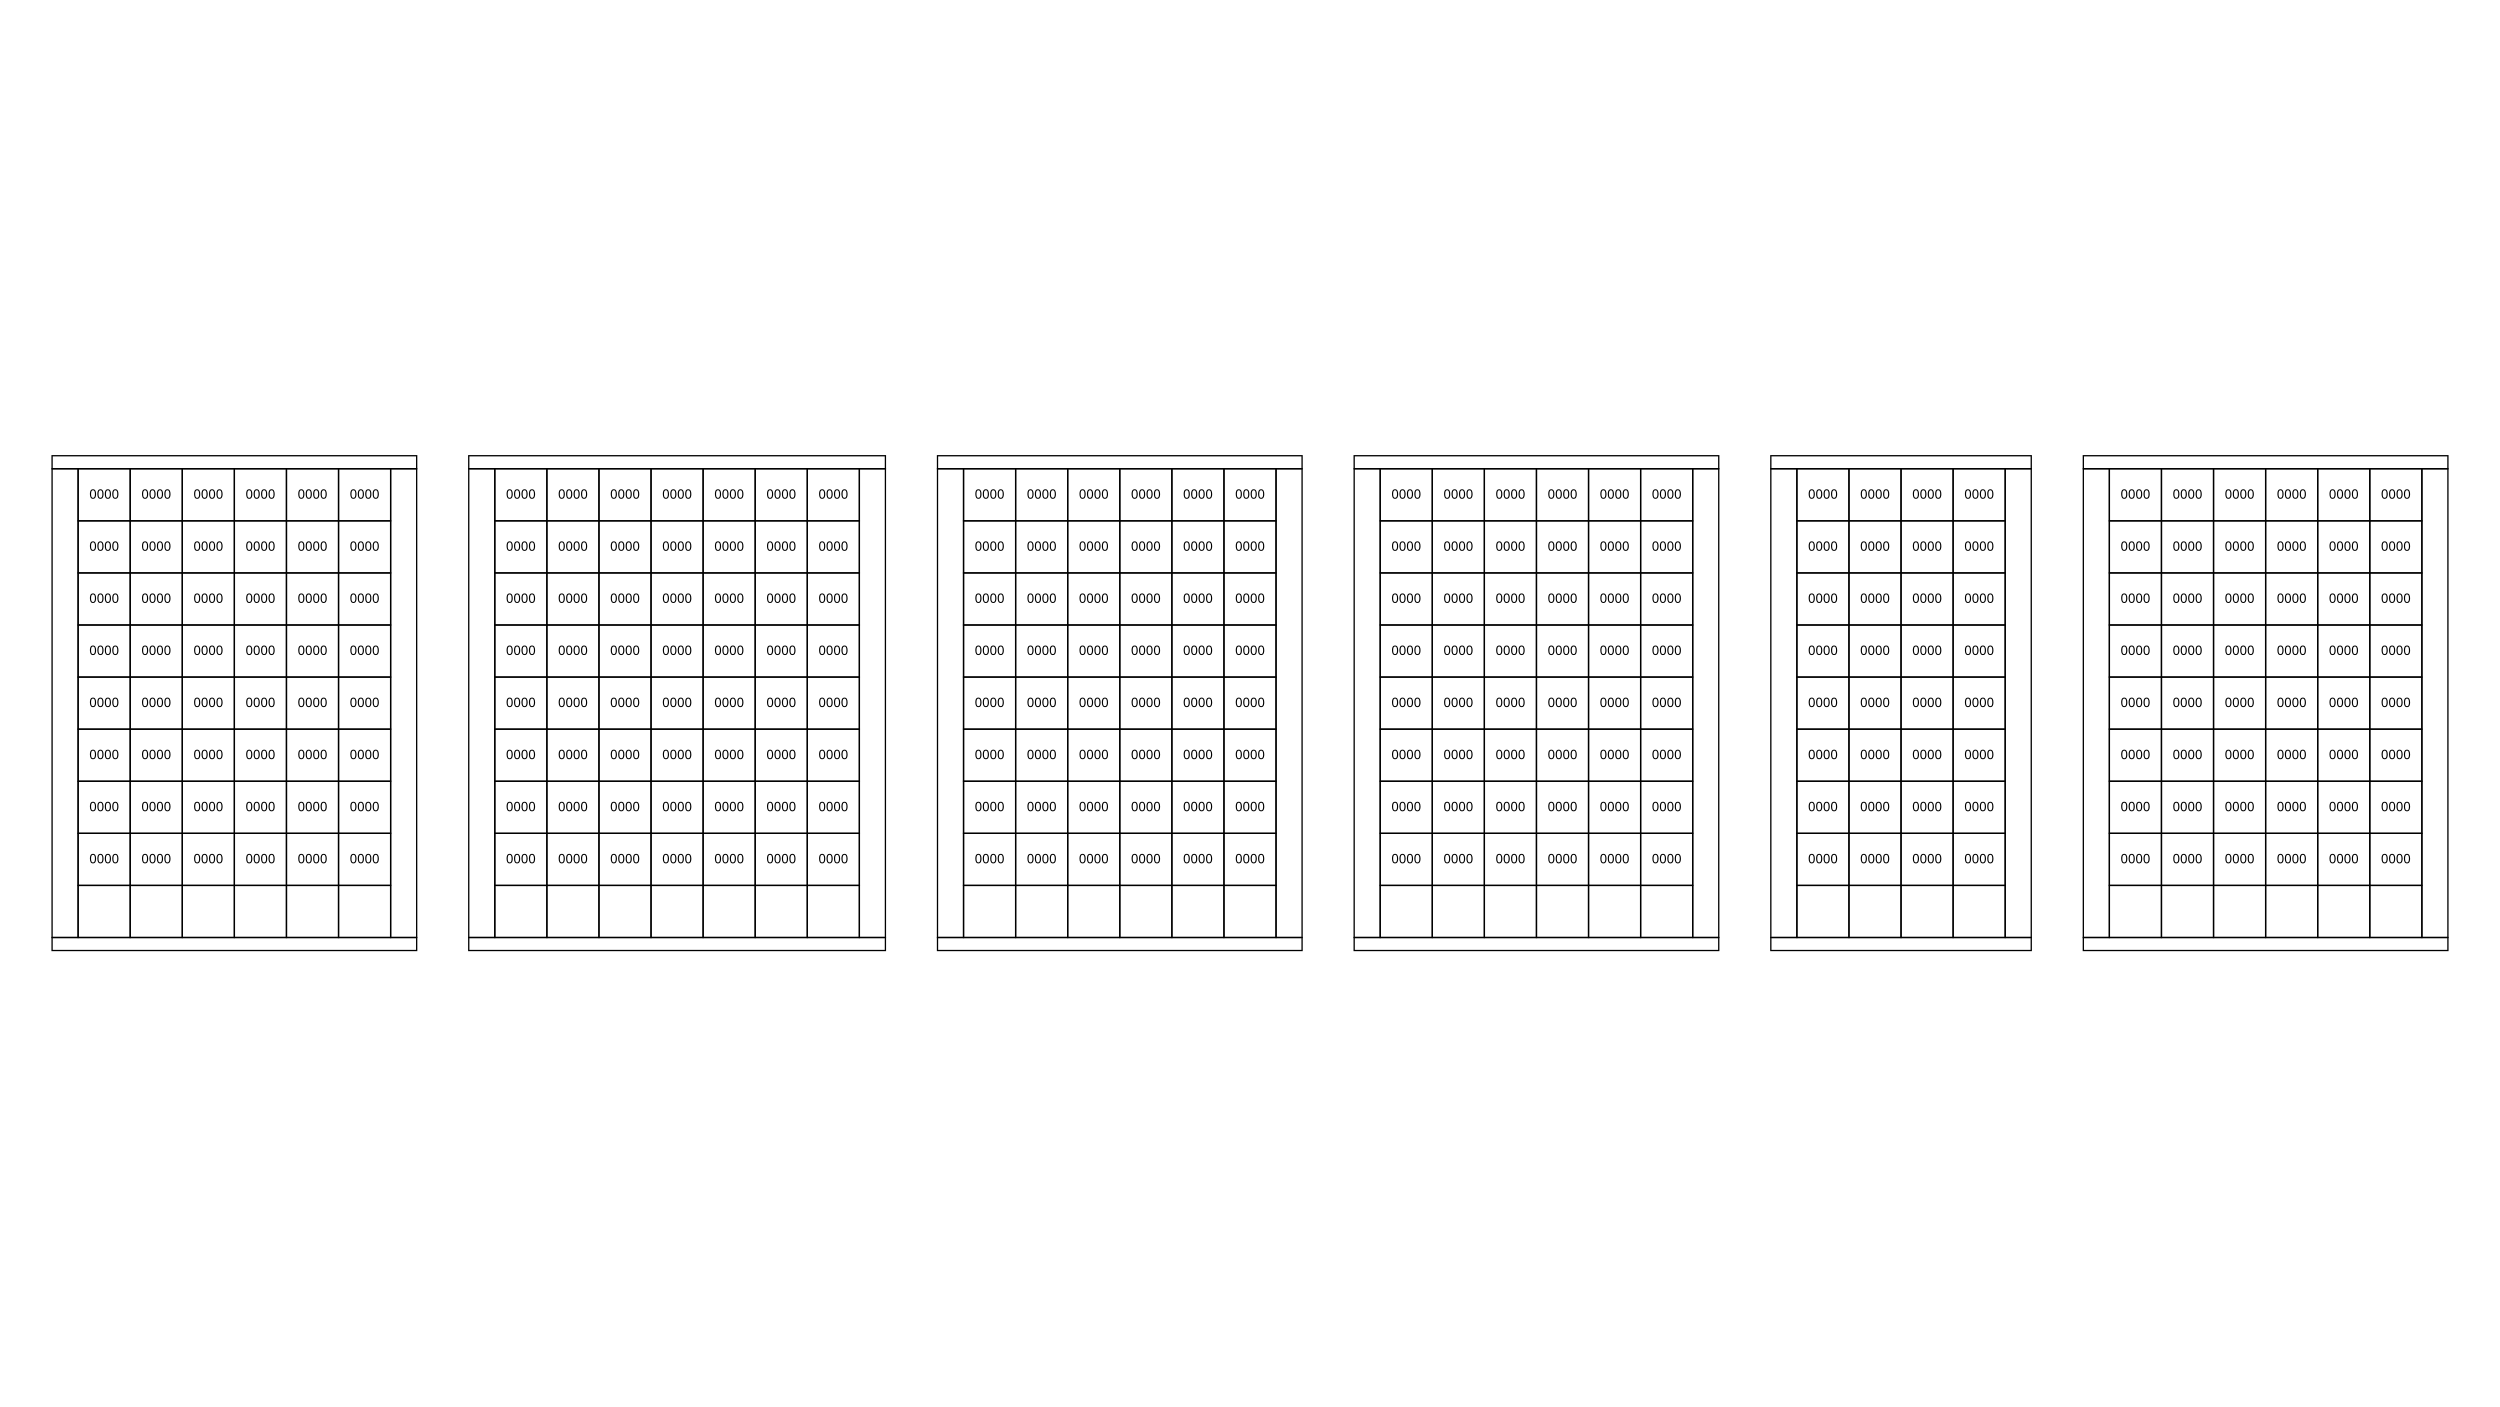
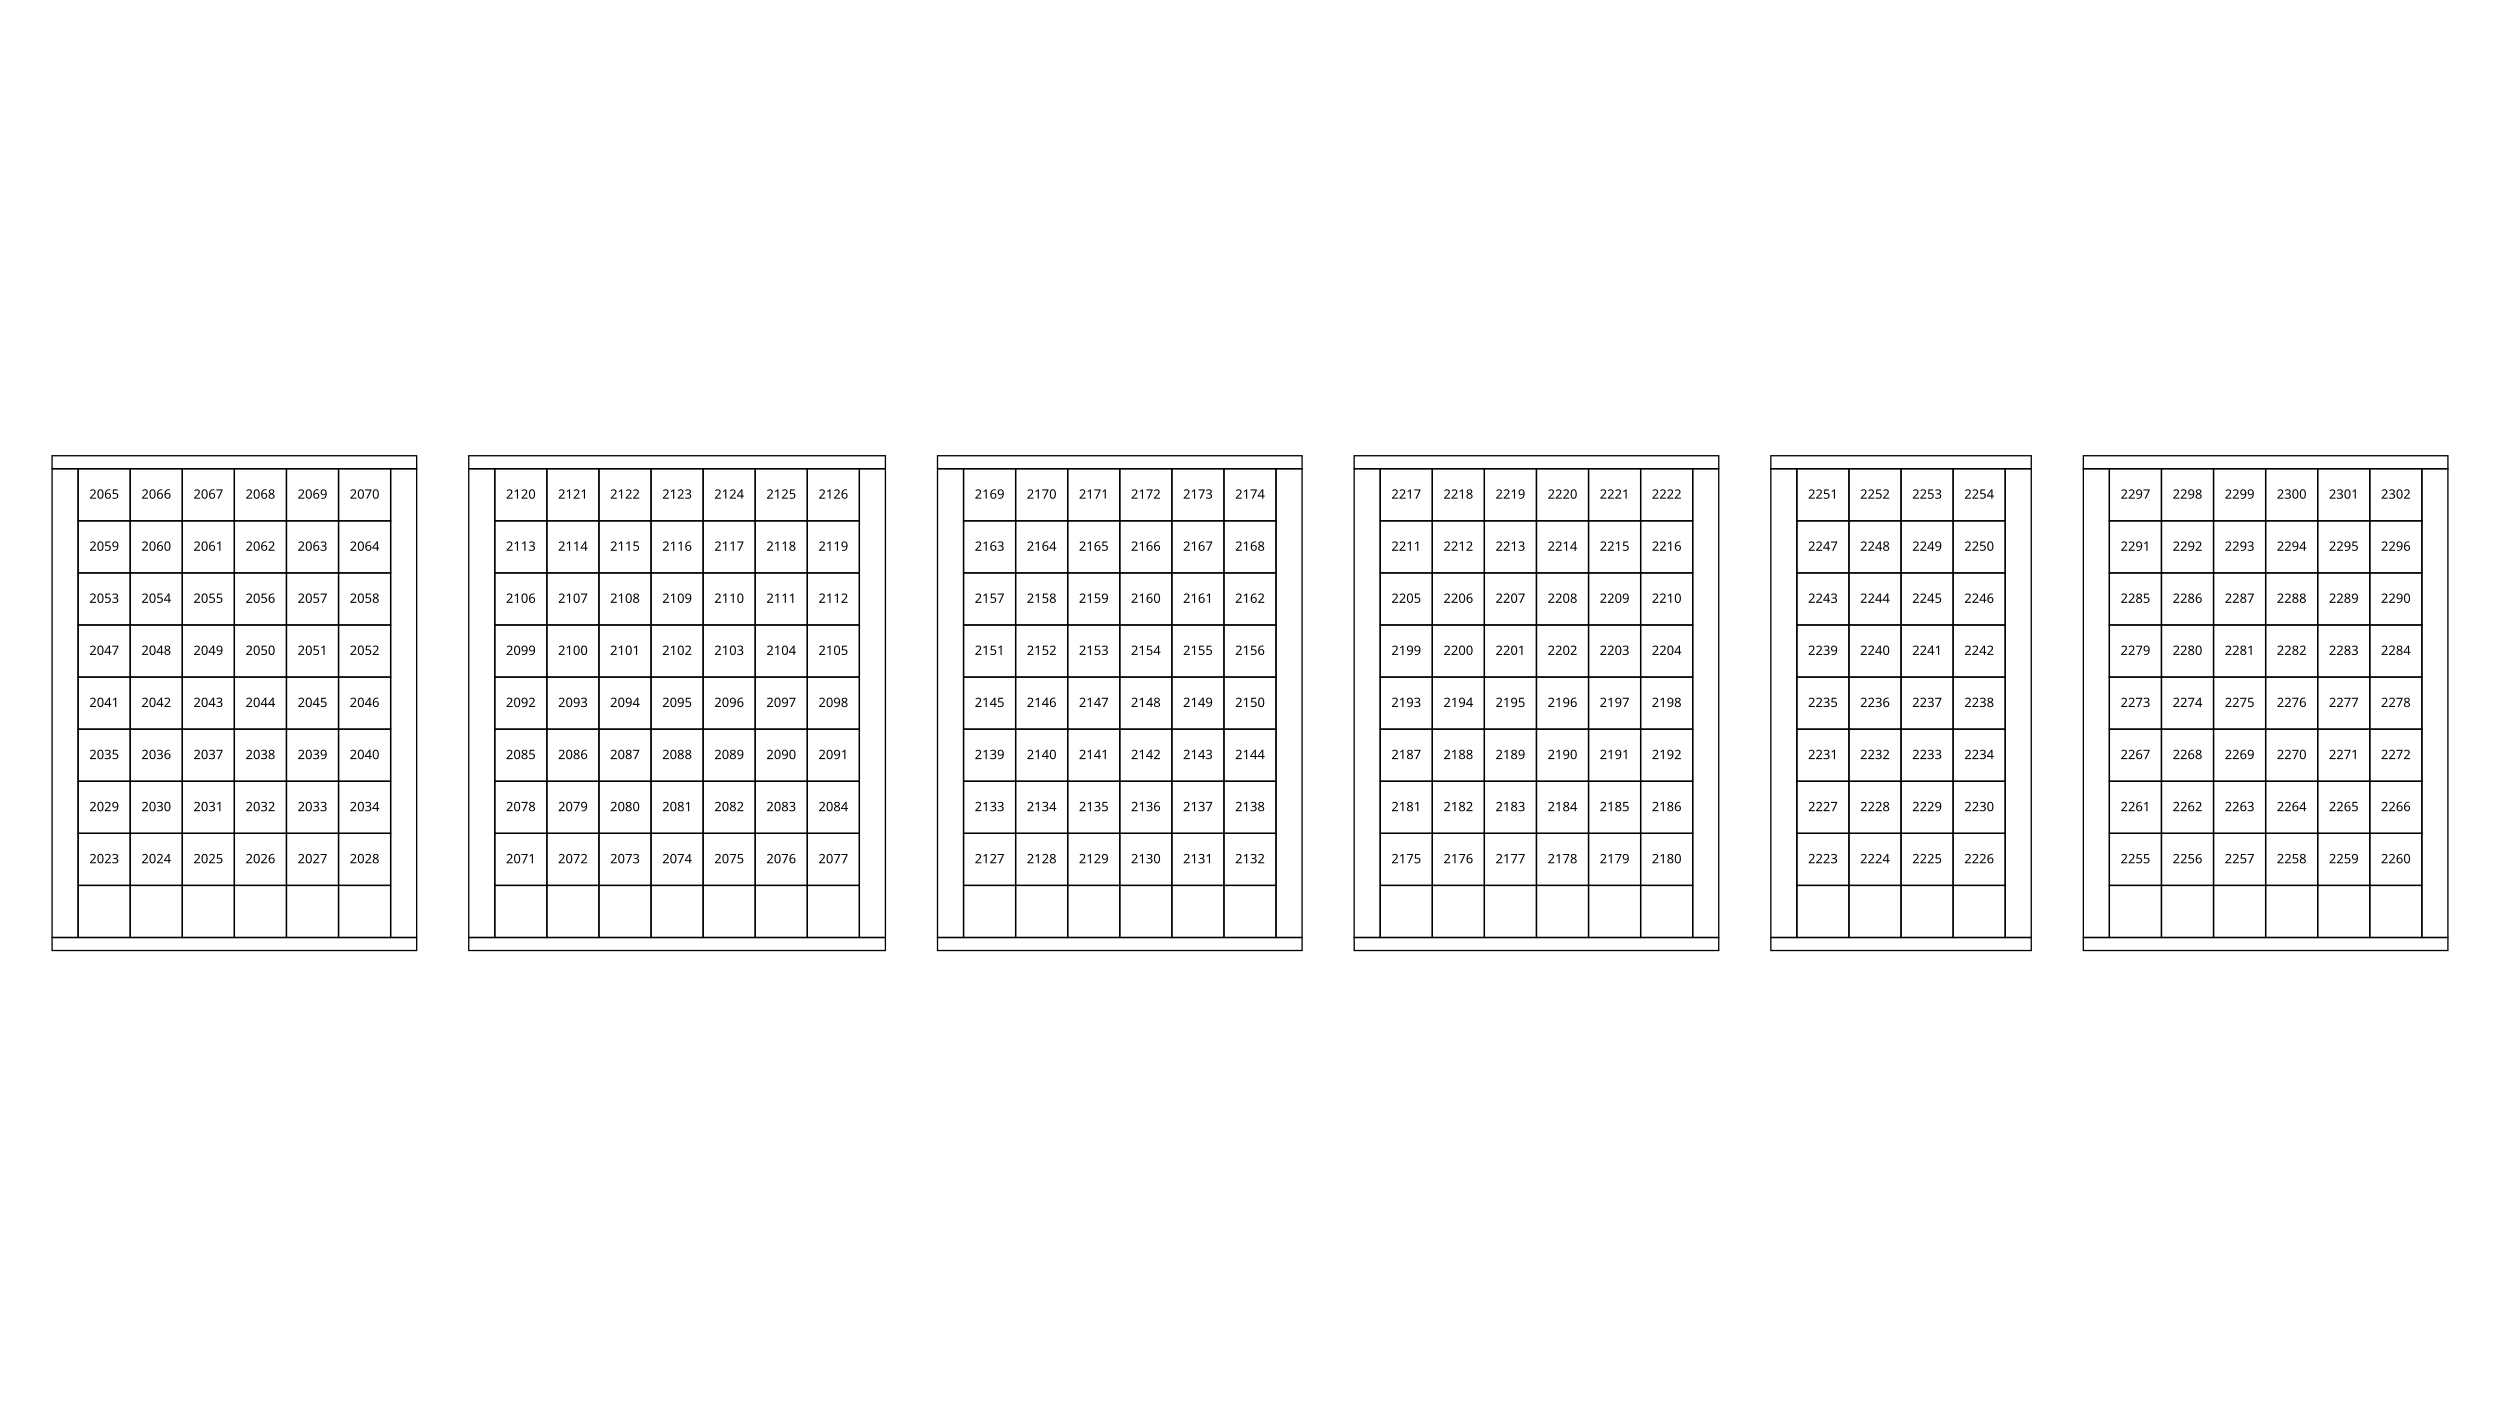
<svg xmlns="http://www.w3.org/2000/svg" height="1080" version="1.1" viewBox="0 0 1920 1080" width="1920">
  <style>
    path {
      fill: none;
      stroke-width: 1px;
      stroke: #000;
    }
    text {
      font-family: Monaco;
      font-size: 10px;
      text-align: center;
      text-anchor: middle;
    }
  </style>
  <g>
    <path d="m60 720v-40h40v40z" />
    <path d="m100 720v-40h40v40z" />
    <path d="m140 720v-40h40v40z" />
    <path d="m180 720v-40h40v40z" />
    <path d="m220 720v-40h40v40z" />
    <path d="m260 720v-40h40v40z" />
    <path d="m40 360h20v360h-20z" />
    <path d="m40 360v-10h280v10z" />
    <path d="m320 360v360h-20v-360z" />
    <path d="m40 720v10h280v-10z" />
    <path d="m360 360h20v360h-20z" />
    <path d="m360 360v-10h320v10z" />
    <path d="m680 360v360h-20v-360z" />
    <path d="m360 720v10h320v-10z" />
    <path d="m380 720v-40h40v40z" />
    <path d="m420 720v-40h40v40z" />
    <path d="m460 720v-40h40v40z" />
    <path d="m500 720v-40h40v40z" />
    <path d="m540 720v-40h40v40z" />
    <path d="m580 720v-40h40v40z" />
    <path d="m620 720v-40h40v40z" />
    <path d="m740 720v-40h40v40z" />
    <path d="m780 720v-40h40v40z" />
    <path d="m820 720v-40h40v40z" />
    <path d="m860 720v-40h40v40z" />
    <path d="m900 720v-40h40v40z" />
    <path d="m940 720v-40h40v40z" />
    <path d="m720 360h20v360h-20z" />
    <path d="m720 360v-10h280v10z" />
    <path d="m1e3 360v360h-20v-360z" />
    <path d="m720 720v10h280v-10z" />
    <path d="m1060 720v-40h40v40z" />
    <path d="m1100 720v-40h40v40z" />
    <path d="m1140 720v-40h40v40z" />
    <path d="m1180 720v-40h40v40z" />
    <path d="m1220 720v-40h40v40z" />
    <path d="m1260 720v-40h40v40z" />
    <path d="m1040 360h20v360h-20z" />
    <path d="m1040 360v-10h280v10z" />
    <path d="m1320 360v360h-20v-360z" />
    <path d="m1040 720v10h280v-10z" />
    <path d="m1620 720v-40h40v40z" />
    <path d="m1660 720v-40h40v40z" />
    <path d="m1700 720v-40h40v40z" />
    <path d="m1740 720v-40h40v40z" />
    <path d="m1780 720v-40h40v40z" />
    <path d="m1820 720v-40h40v40z" />
    <path d="m1600 360h20v360h-20z" />
    <path d="m1600 360v-10h280v10z" />
    <path d="m1880 360v360h-20v-360z" />
    <path d="m1600 720v10h280v-10z" />
    <path d="m1380 720v-40h40v40z" />
    <path d="m1420 720v-40h40v40z" />
    <path d="m1460 720v-40h40v40z" />
    <path d="m1500 720v-40h40v40z" />
    <path d="m1360 360h20v360h-20z" />
    <path d="m1360 360v-10l200 4e-5v10z" />
    <path d="m1560 360v360h-20v-360z" />
    <path d="m1360 720v10h200v-10z" />
  </g>
  <g>
    <path d="m60 680v-40h40v40z" />
-     <text x="80" y="663">0000</text>
+     <text x="80" y="663">2023</text>
    <path d="m100 680v-40h40v40z" />
-     <text x="120" y="663">0000</text>
+     <text x="120" y="663">2024</text>
    <path d="m140 680v-40h40v40z" />
-     <text x="160" y="663">0000</text>
+     <text x="160" y="663">2025</text>
    <path d="m180 680v-40h40v40z" />
-     <text x="200" y="663">0000</text>
+     <text x="200" y="663">2026</text>
    <path d="m220 680v-40h40v40z" />
-     <text x="240" y="663">0000</text>
+     <text x="240" y="663">2027</text>
    <path d="m260 680v-40h40v40z" />
-     <text x="280" y="663">0000</text>
+     <text x="280" y="663">2028</text>
    <path d="m60 640v-40h40v40z" />
-     <text x="80" y="623">0000</text>
+     <text x="80" y="623">2029</text>
    <path d="m100 640v-40h40v40z" />
-     <text x="120" y="623">0000</text>
+     <text x="120" y="623">2030</text>
    <path d="m140 640v-40h40v40z" />
-     <text x="160" y="623">0000</text>
+     <text x="160" y="623">2031</text>
    <path d="m180 640v-40h40v40z" />
-     <text x="200" y="623">0000</text>
+     <text x="200" y="623">2032</text>
    <path d="m220 640v-40h40v40z" />
-     <text x="240" y="623">0000</text>
+     <text x="240" y="623">2033</text>
    <path d="m260 640v-40h40v40z" />
-     <text x="280" y="623">0000</text>
+     <text x="280" y="623">2034</text>
    <path d="m60 600v-40h40v40z" />
-     <text x="80" y="583">0000</text>
+     <text x="80" y="583">2035</text>
    <path d="m100 600v-40h40v40z" />
-     <text x="120" y="583">0000</text>
+     <text x="120" y="583">2036</text>
    <path d="m140 600v-40h40v40z" />
-     <text x="160" y="583">0000</text>
+     <text x="160" y="583">2037</text>
    <path d="m180 600v-40h40v40z" />
-     <text x="200" y="583">0000</text>
+     <text x="200" y="583">2038</text>
    <path d="m220 600v-40h40v40z" />
-     <text x="240" y="583">0000</text>
+     <text x="240" y="583">2039</text>
    <path d="m260 600v-40h40v40z" />
-     <text x="280" y="583">0000</text>
+     <text x="280" y="583">2040</text>
    <path d="m60 560v-40h40v40z" />
-     <text x="80" y="543">0000</text>
+     <text x="80" y="543">2041</text>
    <path d="m100 560v-40h40v40z" />
-     <text x="120" y="543">0000</text>
+     <text x="120" y="543">2042</text>
    <path d="m140 560v-40h40v40z" />
-     <text x="160" y="543">0000</text>
+     <text x="160" y="543">2043</text>
    <path d="m180 560v-40h40v40z" />
-     <text x="200" y="543">0000</text>
+     <text x="200" y="543">2044</text>
    <path d="m220 560v-40h40v40z" />
-     <text x="240" y="543">0000</text>
+     <text x="240" y="543">2045</text>
    <path d="m260 560v-40h40v40z" />
-     <text x="280" y="543">0000</text>
+     <text x="280" y="543">2046</text>
    <path d="m60 520v-40h40v40z" />
-     <text x="80" y="503">0000</text>
+     <text x="80" y="503">2047</text>
    <path d="m100 520v-40h40v40z" />
-     <text x="120" y="503">0000</text>
+     <text x="120" y="503">2048</text>
    <path d="m140 520v-40h40v40z" />
-     <text x="160" y="503">0000</text>
+     <text x="160" y="503">2049</text>
    <path d="m180 520v-40h40v40z" />
-     <text x="200" y="503">0000</text>
+     <text x="200" y="503">2050</text>
    <path d="m220 520v-40h40v40z" />
-     <text x="240" y="503">0000</text>
+     <text x="240" y="503">2051</text>
    <path d="m260 520v-40h40v40z" />
-     <text x="280" y="503">0000</text>
+     <text x="280" y="503">2052</text>
    <path d="m60 480v-40h40v40z" />
-     <text x="80" y="463">0000</text>
+     <text x="80" y="463">2053</text>
    <path d="m100 480v-40h40v40z" />
-     <text x="120" y="463">0000</text>
+     <text x="120" y="463">2054</text>
    <path d="m140 480v-40h40v40z" />
-     <text x="160" y="463">0000</text>
+     <text x="160" y="463">2055</text>
    <path d="m180 480v-40h40v40z" />
-     <text x="200" y="463">0000</text>
+     <text x="200" y="463">2056</text>
    <path d="m220 480v-40h40v40z" />
-     <text x="240" y="463">0000</text>
+     <text x="240" y="463">2057</text>
    <path d="m260 480v-40h40v40z" />
-     <text x="280" y="463">0000</text>
+     <text x="280" y="463">2058</text>
    <path d="m60 440v-40h40v40z" />
-     <text x="80" y="423">0000</text>
+     <text x="80" y="423">2059</text>
    <path d="m100 440v-40h40v40z" />
-     <text x="120" y="423">0000</text>
+     <text x="120" y="423">2060</text>
    <path d="m140 440v-40h40v40z" />
-     <text x="160" y="423">0000</text>
+     <text x="160" y="423">2061</text>
    <path d="m180 440v-40h40v40z" />
-     <text x="200" y="423">0000</text>
+     <text x="200" y="423">2062</text>
    <path d="m220 440v-40h40v40z" />
-     <text x="240" y="423">0000</text>
+     <text x="240" y="423">2063</text>
    <path d="m260 440v-40h40v40z" />
-     <text x="280" y="423">0000</text>
+     <text x="280" y="423">2064</text>
    <path d="m60 400v-40h40v40z" />
-     <text x="80" y="383">0000</text>
+     <text x="80" y="383">2065</text>
    <path d="m100 400v-40h40v40z" />
-     <text x="120" y="383">0000</text>
+     <text x="120" y="383">2066</text>
    <path d="m140 400v-40h40v40z" />
-     <text x="160" y="383">0000</text>
+     <text x="160" y="383">2067</text>
    <path d="m180 400v-40h40v40z" />
-     <text x="200" y="383">0000</text>
+     <text x="200" y="383">2068</text>
    <path d="m220 400v-40h40v40z" />
-     <text x="240" y="383">0000</text>
+     <text x="240" y="383">2069</text>
    <path d="m260 400v-40h40v40z" />
-     <text x="280" y="383">0000</text>
+     <text x="280" y="383">2070</text>
    <path d="m380 680v-40h40v40z" />
-     <text x="400" y="663">0000</text>
+     <text x="400" y="663">2071</text>
    <path d="m420 680v-40h40v40z" />
-     <text x="440" y="663">0000</text>
+     <text x="440" y="663">2072</text>
    <path d="m460 680v-40h40v40z" />
-     <text x="480" y="663">0000</text>
+     <text x="480" y="663">2073</text>
    <path d="m500 680v-40h40v40z" />
-     <text x="520" y="663">0000</text>
+     <text x="520" y="663">2074</text>
    <path d="m540 680v-40h40v40z" />
-     <text x="560" y="663">0000</text>
+     <text x="560" y="663">2075</text>
    <path d="m580 680v-40h40v40z" />
-     <text x="600" y="663">0000</text>
+     <text x="600" y="663">2076</text>
    <path d="m620 680v-40h40v40z" />
-     <text x="640" y="663">0000</text>
+     <text x="640" y="663">2077</text>
    <path d="m380 640v-40h40v40z" />
-     <text x="400" y="623">0000</text>
+     <text x="400" y="623">2078</text>
    <path d="m420 640v-40h40v40z" />
-     <text x="440" y="623">0000</text>
+     <text x="440" y="623">2079</text>
    <path d="m460 640v-40h40v40z" />
-     <text x="480" y="623">0000</text>
+     <text x="480" y="623">2080</text>
    <path d="m500 640v-40h40v40z" />
-     <text x="520" y="623">0000</text>
+     <text x="520" y="623">2081</text>
    <path d="m540 640v-40h40v40z" />
-     <text x="560" y="623">0000</text>
+     <text x="560" y="623">2082</text>
    <path d="m580 640v-40h40v40z" />
-     <text x="600" y="623">0000</text>
+     <text x="600" y="623">2083</text>
    <path d="m620 640v-40h40v40z" />
-     <text x="640" y="623">0000</text>
+     <text x="640" y="623">2084</text>
    <path d="m380 600v-40h40v40z" />
-     <text x="400" y="583">0000</text>
+     <text x="400" y="583">2085</text>
    <path d="m420 600v-40h40v40z" />
-     <text x="440" y="583">0000</text>
+     <text x="440" y="583">2086</text>
    <path d="m460 600v-40h40v40z" />
-     <text x="480" y="583">0000</text>
+     <text x="480" y="583">2087</text>
    <path d="m500 600v-40h40v40z" />
-     <text x="520" y="583">0000</text>
+     <text x="520" y="583">2088</text>
    <path d="m540 600v-40h40v40z" />
-     <text x="560" y="583">0000</text>
+     <text x="560" y="583">2089</text>
    <path d="m580 600v-40h40v40z" />
-     <text x="600" y="583">0000</text>
+     <text x="600" y="583">2090</text>
    <path d="m620 600v-40h40v40z" />
-     <text x="640" y="583">0000</text>
+     <text x="640" y="583">2091</text>
    <path d="m380 560v-40h40v40z" />
-     <text x="400" y="543">0000</text>
+     <text x="400" y="543">2092</text>
    <path d="m420 560v-40h40v40z" />
-     <text x="440" y="543">0000</text>
+     <text x="440" y="543">2093</text>
    <path d="m460 560v-40h40v40z" />
-     <text x="480" y="543">0000</text>
+     <text x="480" y="543">2094</text>
    <path d="m500 560v-40h40v40z" />
-     <text x="520" y="543">0000</text>
+     <text x="520" y="543">2095</text>
    <path d="m540 560v-40h40v40z" />
-     <text x="560" y="543">0000</text>
+     <text x="560" y="543">2096</text>
    <path d="m580 560v-40h40v40z" />
-     <text x="600" y="543">0000</text>
+     <text x="600" y="543">2097</text>
    <path d="m620 560v-40h40v40z" />
-     <text x="640" y="543">0000</text>
+     <text x="640" y="543">2098</text>
    <path d="m380 520v-40h40v40z" />
-     <text x="400" y="503">0000</text>
+     <text x="400" y="503">2099</text>
    <path d="m420 520v-40h40v40z" />
-     <text x="440" y="503">0000</text>
+     <text x="440" y="503">2100</text>
    <path d="m460 520v-40h40v40z" />
-     <text x="480" y="503">0000</text>
+     <text x="480" y="503">2101</text>
    <path d="m500 520v-40h40v40z" />
-     <text x="520" y="503">0000</text>
+     <text x="520" y="503">2102</text>
    <path d="m540 520v-40h40v40z" />
-     <text x="560" y="503">0000</text>
+     <text x="560" y="503">2103</text>
    <path d="m580 520v-40h40v40z" />
-     <text x="600" y="503">0000</text>
+     <text x="600" y="503">2104</text>
    <path d="m620 520v-40h40v40z" />
-     <text x="640" y="503">0000</text>
+     <text x="640" y="503">2105</text>
    <path d="m380 480v-40h40v40z" />
-     <text x="400" y="463">0000</text>
+     <text x="400" y="463">2106</text>
    <path d="m420 480v-40h40v40z" />
-     <text x="440" y="463">0000</text>
+     <text x="440" y="463">2107</text>
    <path d="m460 480v-40h40v40z" />
-     <text x="480" y="463">0000</text>
+     <text x="480" y="463">2108</text>
    <path d="m500 480v-40h40v40z" />
-     <text x="520" y="463">0000</text>
+     <text x="520" y="463">2109</text>
    <path d="m540 480v-40h40v40z" />
-     <text x="560" y="463">0000</text>
+     <text x="560" y="463">2110</text>
    <path d="m580 480v-40h40v40z" />
-     <text x="600" y="463">0000</text>
+     <text x="600" y="463">2111</text>
    <path d="m620 480v-40h40v40z" />
-     <text x="640" y="463">0000</text>
+     <text x="640" y="463">2112</text>
    <path d="m380 440v-40h40v40z" />
-     <text x="400" y="423">0000</text>
+     <text x="400" y="423">2113</text>
    <path d="m420 440v-40h40v40z" />
-     <text x="440" y="423">0000</text>
+     <text x="440" y="423">2114</text>
    <path d="m460 440v-40h40v40z" />
-     <text x="480" y="423">0000</text>
+     <text x="480" y="423">2115</text>
    <path d="m500 440v-40h40v40z" />
-     <text x="520" y="423">0000</text>
+     <text x="520" y="423">2116</text>
    <path d="m540 440v-40h40v40z" />
-     <text x="560" y="423">0000</text>
+     <text x="560" y="423">2117</text>
    <path d="m580 440v-40h40v40z" />
-     <text x="600" y="423">0000</text>
+     <text x="600" y="423">2118</text>
    <path d="m620 440v-40h40v40z" />
-     <text x="640" y="423">0000</text>
+     <text x="640" y="423">2119</text>
    <path d="m380 400v-40h40v40z" />
-     <text x="400" y="383">0000</text>
+     <text x="400" y="383">2120</text>
    <path d="m420 400v-40h40v40z" />
-     <text x="440" y="383">0000</text>
+     <text x="440" y="383">2121</text>
    <path d="m460 400v-40h40v40z" />
-     <text x="480" y="383">0000</text>
+     <text x="480" y="383">2122</text>
    <path d="m500 400v-40h40v40z" />
-     <text x="520" y="383">0000</text>
+     <text x="520" y="383">2123</text>
    <path d="m540 400v-40h40v40z" />
-     <text x="560" y="383">0000</text>
+     <text x="560" y="383">2124</text>
    <path d="m580 400v-40h40v40z" />
-     <text x="600" y="383">0000</text>
+     <text x="600" y="383">2125</text>
    <path d="m620 400v-40h40v40z" />
-     <text x="640" y="383">0000</text>
+     <text x="640" y="383">2126</text>
    <path d="m740 680v-40h40v40z" />
-     <text x="760" y="663">0000</text>
+     <text x="760" y="663">2127</text>
    <path d="m780 680v-40h40v40z" />
-     <text x="800" y="663">0000</text>
+     <text x="800" y="663">2128</text>
    <path d="m820 680v-40h40v40z" />
-     <text x="840" y="663">0000</text>
+     <text x="840" y="663">2129</text>
    <path d="m860 680v-40h40v40z" />
-     <text x="880" y="663">0000</text>
+     <text x="880" y="663">2130</text>
    <path d="m900 680v-40h40v40z" />
-     <text x="920" y="663">0000</text>
+     <text x="920" y="663">2131</text>
    <path d="m940 680v-40h40v40z" />
-     <text x="960" y="663">0000</text>
+     <text x="960" y="663">2132</text>
    <path d="m740 640v-40h40v40z" />
-     <text x="760" y="623">0000</text>
+     <text x="760" y="623">2133</text>
    <path d="m780 640v-40h40v40z" />
-     <text x="800" y="623">0000</text>
+     <text x="800" y="623">2134</text>
    <path d="m820 640v-40h40v40z" />
-     <text x="840" y="623">0000</text>
+     <text x="840" y="623">2135</text>
    <path d="m860 640v-40h40v40z" />
-     <text x="880" y="623">0000</text>
+     <text x="880" y="623">2136</text>
    <path d="m900 640v-40h40v40z" />
-     <text x="920" y="623">0000</text>
+     <text x="920" y="623">2137</text>
    <path d="m940 640v-40h40v40z" />
-     <text x="960" y="623">0000</text>
+     <text x="960" y="623">2138</text>
    <path d="m740 600v-40h40v40z" />
-     <text x="760" y="583">0000</text>
+     <text x="760" y="583">2139</text>
    <path d="m780 600v-40h40v40z" />
-     <text x="800" y="583">0000</text>
+     <text x="800" y="583">2140</text>
    <path d="m820 600v-40h40v40z" />
-     <text x="840" y="583">0000</text>
+     <text x="840" y="583">2141</text>
    <path d="m860 600v-40h40v40z" />
-     <text x="880" y="583">0000</text>
+     <text x="880" y="583">2142</text>
    <path d="m900 600v-40h40v40z" />
-     <text x="920" y="583">0000</text>
+     <text x="920" y="583">2143</text>
    <path d="m940 600v-40h40v40z" />
-     <text x="960" y="583">0000</text>
+     <text x="960" y="583">2144</text>
    <path d="m740 560v-40h40v40z" />
-     <text x="760" y="543">0000</text>
+     <text x="760" y="543">2145</text>
    <path d="m780 560v-40h40v40z" />
-     <text x="800" y="543">0000</text>
+     <text x="800" y="543">2146</text>
    <path d="m820 560v-40h40v40z" />
-     <text x="840" y="543">0000</text>
+     <text x="840" y="543">2147</text>
    <path d="m860 560v-40h40v40z" />
-     <text x="880" y="543">0000</text>
+     <text x="880" y="543">2148</text>
    <path d="m900 560v-40h40v40z" />
-     <text x="920" y="543">0000</text>
+     <text x="920" y="543">2149</text>
    <path d="m940 560v-40h40v40z" />
-     <text x="960" y="543">0000</text>
+     <text x="960" y="543">2150</text>
    <path d="m740 520v-40h40v40z" />
-     <text x="760" y="503">0000</text>
+     <text x="760" y="503">2151</text>
    <path d="m780 520v-40h40v40z" />
-     <text x="800" y="503">0000</text>
+     <text x="800" y="503">2152</text>
    <path d="m820 520v-40h40v40z" />
-     <text x="840" y="503">0000</text>
+     <text x="840" y="503">2153</text>
    <path d="m860 520v-40h40v40z" />
-     <text x="880" y="503">0000</text>
+     <text x="880" y="503">2154</text>
    <path d="m900 520v-40h40v40z" />
-     <text x="920" y="503">0000</text>
+     <text x="920" y="503">2155</text>
    <path d="m940 520v-40h40v40z" />
-     <text x="960" y="503">0000</text>
+     <text x="960" y="503">2156</text>
    <path d="m740 480v-40h40v40z" />
-     <text x="760" y="463">0000</text>
+     <text x="760" y="463">2157</text>
    <path d="m780 480v-40h40v40z" />
-     <text x="800" y="463">0000</text>
+     <text x="800" y="463">2158</text>
    <path d="m820 480v-40h40v40z" />
-     <text x="840" y="463">0000</text>
+     <text x="840" y="463">2159</text>
    <path d="m860 480v-40h40v40z" />
-     <text x="880" y="463">0000</text>
+     <text x="880" y="463">2160</text>
    <path d="m900 480v-40h40v40z" />
-     <text x="920" y="463">0000</text>
+     <text x="920" y="463">2161</text>
    <path d="m940 480v-40h40v40z" />
-     <text x="960" y="463">0000</text>
+     <text x="960" y="463">2162</text>
    <path d="m740 440v-40h40v40z" />
-     <text x="760" y="423">0000</text>
+     <text x="760" y="423">2163</text>
    <path d="m780 440v-40h40v40z" />
-     <text x="800" y="423">0000</text>
+     <text x="800" y="423">2164</text>
    <path d="m820 440v-40h40v40z" />
-     <text x="840" y="423">0000</text>
+     <text x="840" y="423">2165</text>
    <path d="m860 440v-40h40v40z" />
-     <text x="880" y="423">0000</text>
+     <text x="880" y="423">2166</text>
    <path d="m900 440v-40h40v40z" />
-     <text x="920" y="423">0000</text>
+     <text x="920" y="423">2167</text>
    <path d="m940 440v-40h40v40z" />
-     <text x="960" y="423">0000</text>
+     <text x="960" y="423">2168</text>
    <path d="m740 400v-40h40v40z" />
-     <text x="760" y="383">0000</text>
+     <text x="760" y="383">2169</text>
    <path d="m780 400v-40h40v40z" />
-     <text x="800" y="383">0000</text>
+     <text x="800" y="383">2170</text>
    <path d="m820 400v-40h40v40z" />
-     <text x="840" y="383">0000</text>
+     <text x="840" y="383">2171</text>
    <path d="m860 400v-40h40v40z" />
-     <text x="880" y="383">0000</text>
+     <text x="880" y="383">2172</text>
    <path d="m900 400v-40h40v40z" />
-     <text x="920" y="383">0000</text>
+     <text x="920" y="383">2173</text>
    <path d="m940 400v-40h40v40z" />
-     <text x="960" y="383">0000</text>
+     <text x="960" y="383">2174</text>
    <path d="m1060 680v-40h40v40z" />
-     <text x="1080" y="663">0000</text>
+     <text x="1080" y="663">2175</text>
    <path d="m1100 680v-40h40v40z" />
-     <text x="1120" y="663">0000</text>
+     <text x="1120" y="663">2176</text>
    <path d="m1140 680v-40h40v40z" />
-     <text x="1160" y="663">0000</text>
+     <text x="1160" y="663">2177</text>
    <path d="m1180 680v-40h40v40z" />
-     <text x="1200" y="663">0000</text>
+     <text x="1200" y="663">2178</text>
    <path d="m1220 680v-40h40v40z" />
-     <text x="1240" y="663">0000</text>
+     <text x="1240" y="663">2179</text>
    <path d="m1260 680v-40h40v40z" />
-     <text x="1280" y="663">0000</text>
+     <text x="1280" y="663">2180</text>
    <path d="m1060 640v-40h40v40z" />
-     <text x="1080" y="623">0000</text>
+     <text x="1080" y="623">2181</text>
    <path d="m1100 640v-40h40v40z" />
-     <text x="1120" y="623">0000</text>
+     <text x="1120" y="623">2182</text>
    <path d="m1140 640v-40h40v40z" />
-     <text x="1160" y="623">0000</text>
+     <text x="1160" y="623">2183</text>
    <path d="m1180 640v-40h40v40z" />
-     <text x="1200" y="623">0000</text>
+     <text x="1200" y="623">2184</text>
    <path d="m1220 640v-40h40v40z" />
-     <text x="1240" y="623">0000</text>
+     <text x="1240" y="623">2185</text>
    <path d="m1260 640v-40h40v40z" />
-     <text x="1280" y="623">0000</text>
+     <text x="1280" y="623">2186</text>
    <path d="m1060 600v-40h40v40z" />
-     <text x="1080" y="583">0000</text>
+     <text x="1080" y="583">2187</text>
    <path d="m1100 600v-40h40v40z" />
-     <text x="1120" y="583">0000</text>
+     <text x="1120" y="583">2188</text>
    <path d="m1140 600v-40h40v40z" />
-     <text x="1160" y="583">0000</text>
+     <text x="1160" y="583">2189</text>
    <path d="m1180 600v-40h40v40z" />
-     <text x="1200" y="583">0000</text>
+     <text x="1200" y="583">2190</text>
    <path d="m1220 600v-40h40v40z" />
-     <text x="1240" y="583">0000</text>
+     <text x="1240" y="583">2191</text>
    <path d="m1260 600v-40h40v40z" />
-     <text x="1280" y="583">0000</text>
+     <text x="1280" y="583">2192</text>
    <path d="m1060 560v-40h40v40z" />
-     <text x="1080" y="543">0000</text>
+     <text x="1080" y="543">2193</text>
    <path d="m1100 560v-40h40v40z" />
-     <text x="1120" y="543">0000</text>
+     <text x="1120" y="543">2194</text>
    <path d="m1140 560v-40h40v40z" />
-     <text x="1160" y="543">0000</text>
+     <text x="1160" y="543">2195</text>
    <path d="m1180 560v-40h40v40z" />
-     <text x="1200" y="543">0000</text>
+     <text x="1200" y="543">2196</text>
    <path d="m1220 560v-40h40v40z" />
-     <text x="1240" y="543">0000</text>
+     <text x="1240" y="543">2197</text>
    <path d="m1260 560v-40h40v40z" />
-     <text x="1280" y="543">0000</text>
+     <text x="1280" y="543">2198</text>
    <path d="m1060 520v-40h40v40z" />
-     <text x="1080" y="503">0000</text>
+     <text x="1080" y="503">2199</text>
    <path d="m1100 520v-40h40v40z" />
-     <text x="1120" y="503">0000</text>
+     <text x="1120" y="503">2200</text>
    <path d="m1140 520v-40h40v40z" />
-     <text x="1160" y="503">0000</text>
+     <text x="1160" y="503">2201</text>
    <path d="m1180 520v-40h40v40z" />
-     <text x="1200" y="503">0000</text>
+     <text x="1200" y="503">2202</text>
    <path d="m1220 520v-40h40v40z" />
-     <text x="1240" y="503">0000</text>
+     <text x="1240" y="503">2203</text>
    <path d="m1260 520v-40h40v40z" />
-     <text x="1280" y="503">0000</text>
+     <text x="1280" y="503">2204</text>
    <path d="m1060 480v-40h40v40z" />
-     <text x="1080" y="463">0000</text>
+     <text x="1080" y="463">2205</text>
    <path d="m1100 480v-40h40v40z" />
-     <text x="1120" y="463">0000</text>
+     <text x="1120" y="463">2206</text>
    <path d="m1140 480v-40h40v40z" />
-     <text x="1160" y="463">0000</text>
+     <text x="1160" y="463">2207</text>
    <path d="m1180 480v-40h40v40z" />
-     <text x="1200" y="463">0000</text>
+     <text x="1200" y="463">2208</text>
    <path d="m1220 480v-40h40v40z" />
-     <text x="1240" y="463">0000</text>
+     <text x="1240" y="463">2209</text>
    <path d="m1260 480v-40h40v40z" />
-     <text x="1280" y="463">0000</text>
+     <text x="1280" y="463">2210</text>
    <path d="m1060 440v-40h40v40z" />
-     <text x="1080" y="423">0000</text>
+     <text x="1080" y="423">2211</text>
    <path d="m1100 440v-40h40v40z" />
-     <text x="1120" y="423">0000</text>
+     <text x="1120" y="423">2212</text>
    <path d="m1140 440v-40h40v40z" />
-     <text x="1160" y="423">0000</text>
+     <text x="1160" y="423">2213</text>
    <path d="m1180 440v-40h40v40z" />
-     <text x="1200" y="423">0000</text>
+     <text x="1200" y="423">2214</text>
    <path d="m1220 440v-40h40v40z" />
-     <text x="1240" y="423">0000</text>
+     <text x="1240" y="423">2215</text>
    <path d="m1260 440v-40h40v40z" />
-     <text x="1280" y="423">0000</text>
+     <text x="1280" y="423">2216</text>
    <path d="m1060 400v-40h40v40z" />
-     <text x="1080" y="383">0000</text>
+     <text x="1080" y="383">2217</text>
    <path d="m1100 400v-40h40v40z" />
-     <text x="1120" y="383">0000</text>
+     <text x="1120" y="383">2218</text>
    <path d="m1140 400v-40h40v40z" />
-     <text x="1160" y="383">0000</text>
+     <text x="1160" y="383">2219</text>
    <path d="m1180 400v-40h40v40z" />
-     <text x="1200" y="383">0000</text>
+     <text x="1200" y="383">2220</text>
    <path d="m1220 400v-40h40v40z" />
-     <text x="1240" y="383">0000</text>
+     <text x="1240" y="383">2221</text>
    <path d="m1260 400v-40h40v40z" />
-     <text x="1280" y="383">0000</text>
+     <text x="1280" y="383">2222</text>
    <path d="m1380 680v-40h40v40z" />
-     <text x="1400" y="663">0000</text>
+     <text x="1400" y="663">2223</text>
    <path d="m1420 680v-40h40v40z" />
-     <text x="1440" y="663">0000</text>
+     <text x="1440" y="663">2224</text>
    <path d="m1460 680v-40h40v40z" />
-     <text x="1480" y="663">0000</text>
+     <text x="1480" y="663">2225</text>
    <path d="m1500 680v-40h40v40z" />
-     <text x="1520" y="663">0000</text>
+     <text x="1520" y="663">2226</text>
    <path d="m1380 640v-40h40v40z" />
-     <text x="1400" y="623">0000</text>
+     <text x="1400" y="623">2227</text>
    <path d="m1420 640v-40h40v40z" />
-     <text x="1440" y="623">0000</text>
+     <text x="1440" y="623">2228</text>
    <path d="m1460 640v-40h40v40z" />
-     <text x="1480" y="623">0000</text>
+     <text x="1480" y="623">2229</text>
    <path d="m1500 640v-40h40v40z" />
-     <text x="1520" y="623">0000</text>
+     <text x="1520" y="623">2230</text>
    <path d="m1380 600v-40h40v40z" />
-     <text x="1400" y="583">0000</text>
+     <text x="1400" y="583">2231</text>
    <path d="m1420 600v-40h40v40z" />
-     <text x="1440" y="583">0000</text>
+     <text x="1440" y="583">2232</text>
    <path d="m1460 600v-40h40v40z" />
-     <text x="1480" y="583">0000</text>
+     <text x="1480" y="583">2233</text>
    <path d="m1500 600v-40h40v40z" />
-     <text x="1520" y="583">0000</text>
+     <text x="1520" y="583">2234</text>
    <path d="m1380 560v-40h40v40z" />
-     <text x="1400" y="543">0000</text>
+     <text x="1400" y="543">2235</text>
    <path d="m1420 560v-40h40v40z" />
-     <text x="1440" y="543">0000</text>
+     <text x="1440" y="543">2236</text>
    <path d="m1460 560v-40h40v40z" />
-     <text x="1480" y="543">0000</text>
+     <text x="1480" y="543">2237</text>
    <path d="m1500 560v-40h40v40z" />
-     <text x="1520" y="543">0000</text>
+     <text x="1520" y="543">2238</text>
    <path d="m1380 520v-40h40v40z" />
-     <text x="1400" y="503">0000</text>
+     <text x="1400" y="503">2239</text>
    <path d="m1420 520v-40h40v40z" />
-     <text x="1440" y="503">0000</text>
+     <text x="1440" y="503">2240</text>
    <path d="m1460 520v-40h40v40z" />
-     <text x="1480" y="503">0000</text>
+     <text x="1480" y="503">2241</text>
    <path d="m1500 520v-40h40v40z" />
-     <text x="1520" y="503">0000</text>
+     <text x="1520" y="503">2242</text>
    <path d="m1380 480v-40h40v40z" />
-     <text x="1400" y="463">0000</text>
+     <text x="1400" y="463">2243</text>
    <path d="m1420 480v-40h40v40z" />
-     <text x="1440" y="463">0000</text>
+     <text x="1440" y="463">2244</text>
    <path d="m1460 480v-40h40v40z" />
-     <text x="1480" y="463">0000</text>
+     <text x="1480" y="463">2245</text>
    <path d="m1500 480v-40h40v40z" />
-     <text x="1520" y="463">0000</text>
+     <text x="1520" y="463">2246</text>
    <path d="m1380 440v-40h40v40z" />
-     <text x="1400" y="423">0000</text>
+     <text x="1400" y="423">2247</text>
    <path d="m1420 440v-40h40v40z" />
-     <text x="1440" y="423">0000</text>
+     <text x="1440" y="423">2248</text>
    <path d="m1460 440v-40h40v40z" />
-     <text x="1480" y="423">0000</text>
+     <text x="1480" y="423">2249</text>
    <path d="m1500 440v-40h40v40z" />
-     <text x="1520" y="423">0000</text>
+     <text x="1520" y="423">2250</text>
    <path d="m1380 400v-40h40v40z" />
-     <text x="1400" y="383">0000</text>
+     <text x="1400" y="383">2251</text>
    <path d="m1420 400v-40h40v40z" />
-     <text x="1440" y="383">0000</text>
+     <text x="1440" y="383">2252</text>
    <path d="m1460 400v-40h40v40z" />
-     <text x="1480" y="383">0000</text>
+     <text x="1480" y="383">2253</text>
    <path d="m1500 400v-40h40v40z" />
-     <text x="1520" y="383">0000</text>
+     <text x="1520" y="383">2254</text>
    <path d="m1620 680v-40h40v40z" />
-     <text x="1640" y="663">0000</text>
+     <text x="1640" y="663">2255</text>
    <path d="m1660 680v-40h40v40z" />
-     <text x="1680" y="663">0000</text>
+     <text x="1680" y="663">2256</text>
    <path d="m1700 680v-40h40v40z" />
-     <text x="1720" y="663">0000</text>
+     <text x="1720" y="663">2257</text>
    <path d="m1740 680v-40h40v40z" />
-     <text x="1760" y="663">0000</text>
+     <text x="1760" y="663">2258</text>
    <path d="m1780 680v-40h40v40z" />
-     <text x="1800" y="663">0000</text>
+     <text x="1800" y="663">2259</text>
    <path d="m1820 680v-40h40v40z" />
-     <text x="1840" y="663">0000</text>
+     <text x="1840" y="663">2260</text>
    <path d="m1620 640v-40h40v40z" />
-     <text x="1640" y="623">0000</text>
+     <text x="1640" y="623">2261</text>
    <path d="m1660 640v-40h40v40z" />
-     <text x="1680" y="623">0000</text>
+     <text x="1680" y="623">2262</text>
    <path d="m1700 640v-40h40v40z" />
-     <text x="1720" y="623">0000</text>
+     <text x="1720" y="623">2263</text>
    <path d="m1740 640v-40h40v40z" />
-     <text x="1760" y="623">0000</text>
+     <text x="1760" y="623">2264</text>
    <path d="m1780 640v-40h40v40z" />
-     <text x="1800" y="623">0000</text>
+     <text x="1800" y="623">2265</text>
    <path d="m1820 640v-40h40v40z" />
-     <text x="1840" y="623">0000</text>
+     <text x="1840" y="623">2266</text>
    <path d="m1620 600v-40h40v40z" />
-     <text x="1640" y="583">0000</text>
+     <text x="1640" y="583">2267</text>
    <path d="m1660 600v-40h40v40z" />
-     <text x="1680" y="583">0000</text>
+     <text x="1680" y="583">2268</text>
    <path d="m1700 600v-40h40v40z" />
-     <text x="1720" y="583">0000</text>
+     <text x="1720" y="583">2269</text>
    <path d="m1740 600v-40h40v40z" />
-     <text x="1760" y="583">0000</text>
+     <text x="1760" y="583">2270</text>
    <path d="m1780 600v-40h40v40z" />
-     <text x="1800" y="583">0000</text>
+     <text x="1800" y="583">2271</text>
    <path d="m1820 600v-40h40v40z" />
-     <text x="1840" y="583">0000</text>
+     <text x="1840" y="583">2272</text>
    <path d="m1620 560v-40h40v40z" />
-     <text x="1640" y="543">0000</text>
+     <text x="1640" y="543">2273</text>
    <path d="m1660 560v-40h40v40z" />
-     <text x="1680" y="543">0000</text>
+     <text x="1680" y="543">2274</text>
    <path d="m1700 560v-40h40v40z" />
-     <text x="1720" y="543">0000</text>
+     <text x="1720" y="543">2275</text>
    <path d="m1740 560v-40h40v40z" />
-     <text x="1760" y="543">0000</text>
+     <text x="1760" y="543">2276</text>
    <path d="m1780 560v-40h40v40z" />
-     <text x="1800" y="543">0000</text>
+     <text x="1800" y="543">2277</text>
    <path d="m1820 560v-40h40v40z" />
-     <text x="1840" y="543">0000</text>
+     <text x="1840" y="543">2278</text>
    <path d="m1620 520v-40h40v40z" />
-     <text x="1640" y="503">0000</text>
+     <text x="1640" y="503">2279</text>
    <path d="m1660 520v-40h40v40z" />
-     <text x="1680" y="503">0000</text>
+     <text x="1680" y="503">2280</text>
    <path d="m1700 520v-40h40v40z" />
-     <text x="1720" y="503">0000</text>
+     <text x="1720" y="503">2281</text>
    <path d="m1740 520v-40h40v40z" />
-     <text x="1760" y="503">0000</text>
+     <text x="1760" y="503">2282</text>
    <path d="m1780 520v-40h40v40z" />
-     <text x="1800" y="503">0000</text>
+     <text x="1800" y="503">2283</text>
    <path d="m1820 520v-40h40v40z" />
-     <text x="1840" y="503">0000</text>
+     <text x="1840" y="503">2284</text>
    <path d="m1620 480v-40h40v40z" />
-     <text x="1640" y="463">0000</text>
+     <text x="1640" y="463">2285</text>
    <path d="m1660 480v-40h40v40z" />
-     <text x="1680" y="463">0000</text>
+     <text x="1680" y="463">2286</text>
    <path d="m1700 480v-40h40v40z" />
-     <text x="1720" y="463">0000</text>
+     <text x="1720" y="463">2287</text>
    <path d="m1740 480v-40h40v40z" />
-     <text x="1760" y="463">0000</text>
+     <text x="1760" y="463">2288</text>
    <path d="m1780 480v-40h40v40z" />
-     <text x="1800" y="463">0000</text>
+     <text x="1800" y="463">2289</text>
    <path d="m1820 480v-40h40v40z" />
-     <text x="1840" y="463">0000</text>
+     <text x="1840" y="463">2290</text>
    <path d="m1620 440v-40h40v40z" />
-     <text x="1640" y="423">0000</text>
+     <text x="1640" y="423">2291</text>
    <path d="m1660 440v-40h40v40z" />
-     <text x="1680" y="423">0000</text>
+     <text x="1680" y="423">2292</text>
    <path d="m1700 440v-40h40v40z" />
-     <text x="1720" y="423">0000</text>
+     <text x="1720" y="423">2293</text>
    <path d="m1740 440v-40h40v40z" />
-     <text x="1760" y="423">0000</text>
+     <text x="1760" y="423">2294</text>
    <path d="m1780 440v-40h40v40z" />
-     <text x="1800" y="423">0000</text>
+     <text x="1800" y="423">2295</text>
    <path d="m1820 440v-40h40v40z" />
-     <text x="1840" y="423">0000</text>
+     <text x="1840" y="423">2296</text>
    <path d="m1620 400v-40h40v40z" />
-     <text x="1640" y="383">0000</text>
+     <text x="1640" y="383">2297</text>
    <path d="m1660 400v-40h40v40z" />
-     <text x="1680" y="383">0000</text>
+     <text x="1680" y="383">2298</text>
    <path d="m1700 400v-40h40v40z" />
-     <text x="1720" y="383">0000</text>
+     <text x="1720" y="383">2299</text>
    <path d="m1740 400v-40h40v40z" />
-     <text x="1760" y="383">0000</text>
+     <text x="1760" y="383">2300</text>
    <path d="m1780 400v-40h40v40z" />
-     <text x="1800" y="383">0000</text>
+     <text x="1800" y="383">2301</text>
    <path d="m1820 400v-40h40v40z" />
-     <text x="1840" y="383">0000</text>
+     <text x="1840" y="383">2302</text>
  </g>
</svg>
